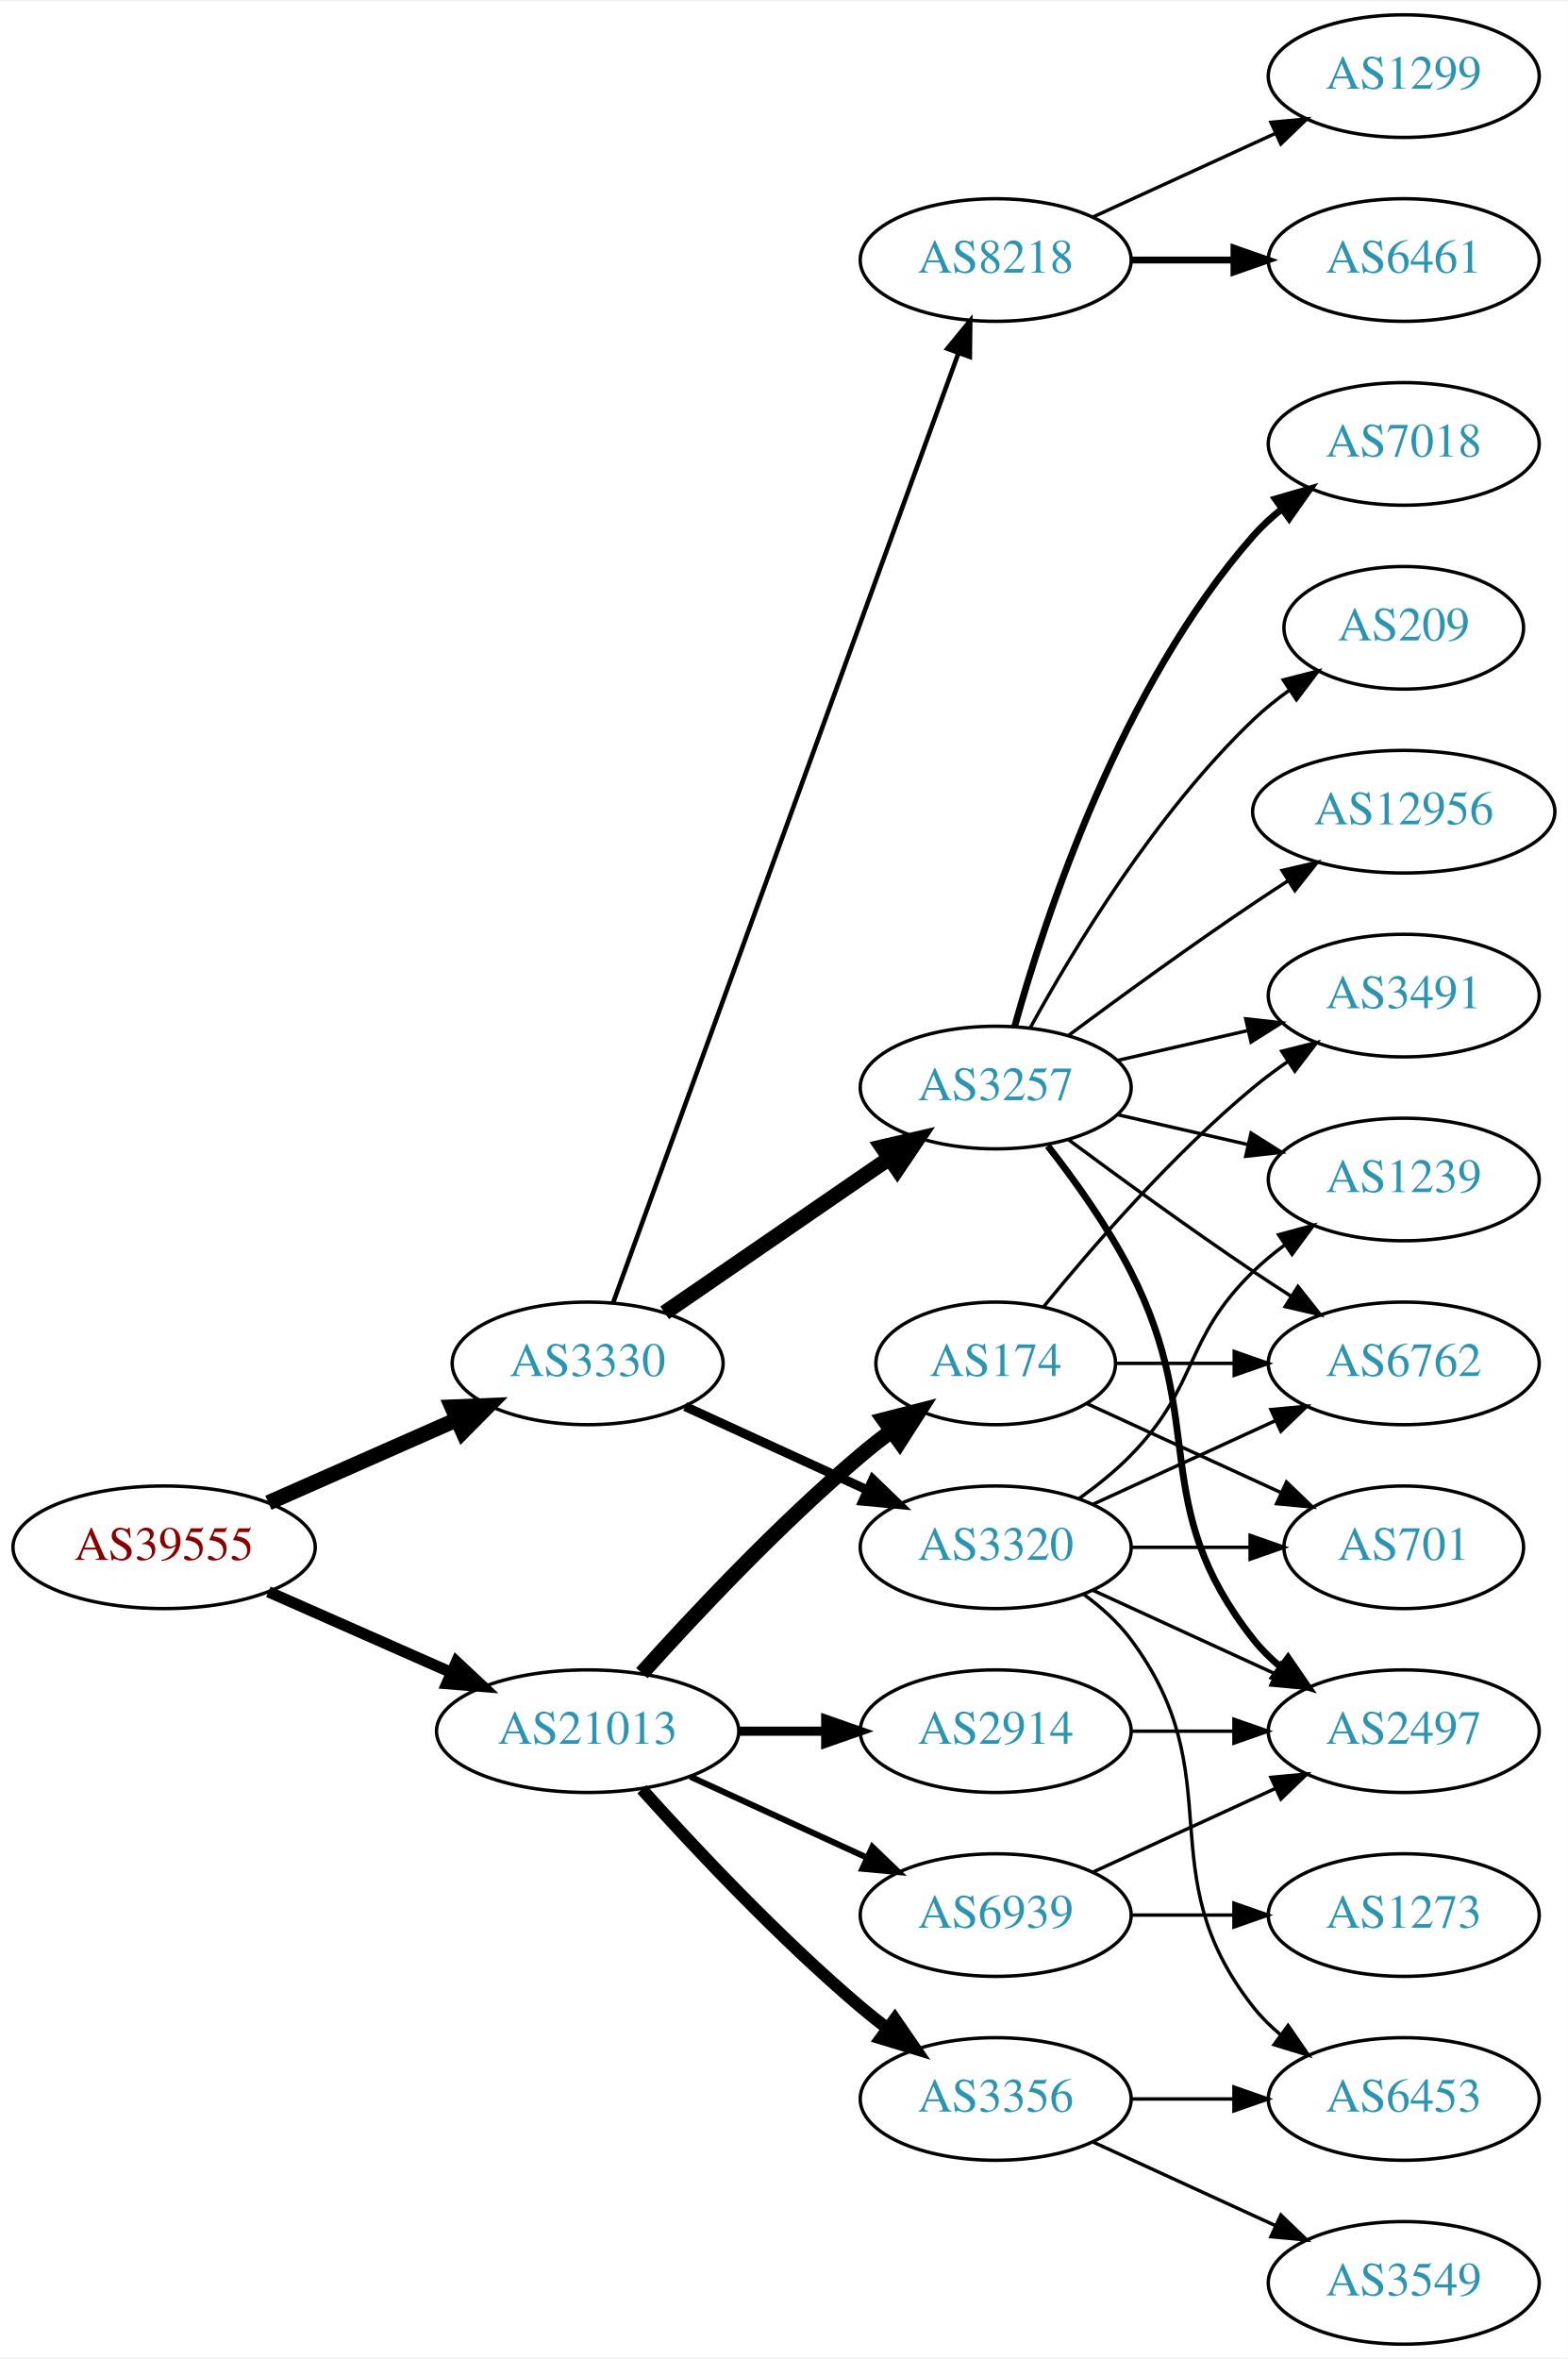
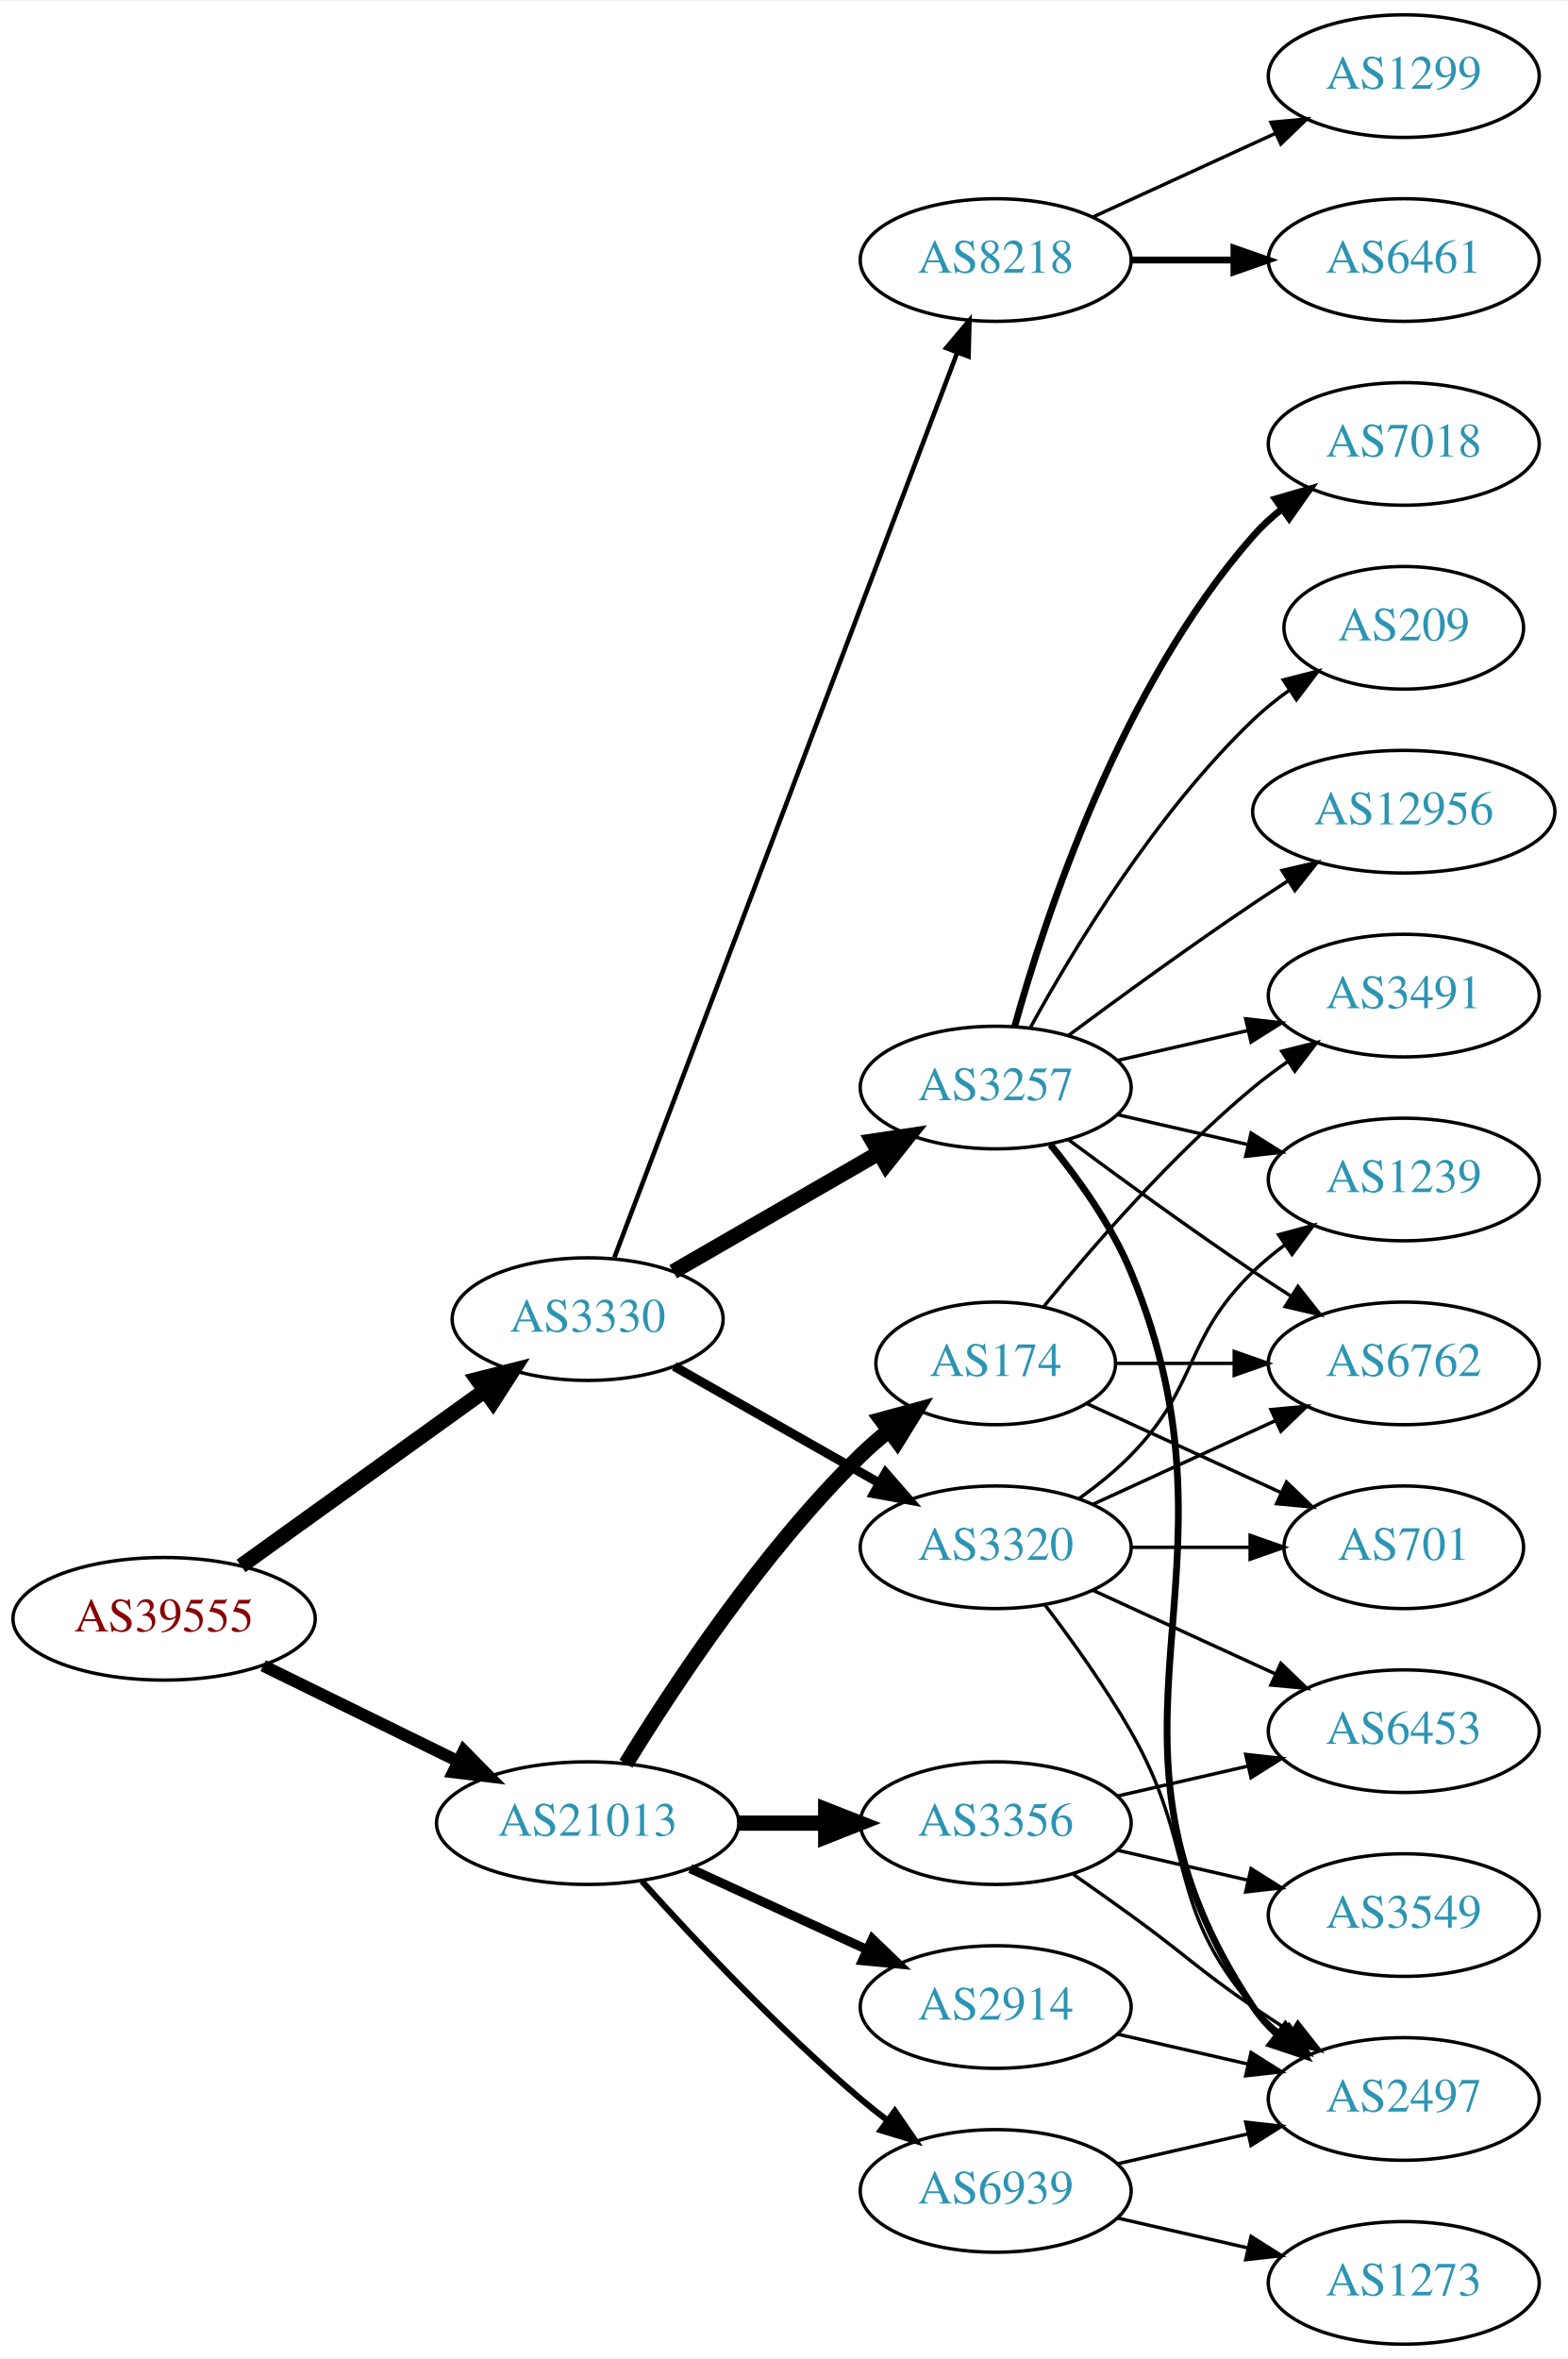
<svg xmlns="http://www.w3.org/2000/svg" xmlns:xlink="http://www.w3.org/1999/xlink" width="460pt" height="692pt" viewBox="0.00 0.00 460.47 692.00">
  <g id="graph0" class="graph" transform="scale(1 1) rotate(0) translate(4 688)">
    <polygon fill="white" stroke="none" points="-4,4 -4,-688 456.469,-688 456.469,4 -4,4" />
    <g id="node1" class="node">
      <g id="a_node1">
        <a xlink:href="/asn/39555" xlink:title="AS39555 ~ Stadtwerke Schwaz GmbH [AT]">
-           <ellipse fill="#ffffff" stroke="black" cx="44.196" cy="-234" rx="44.393" ry="18" />
-           <text text-anchor="middle" x="44.196" y="-230.3" font-family="Times,serif" font-size="14.00" fill="#880000">AS39555</text>
+           <ellipse fill="#ffffff" stroke="black" cx="44.196" cy="-213" rx="44.393" ry="18" />
+           <text text-anchor="middle" x="44.196" y="-209.3" font-family="Times,serif" font-size="14.00" fill="#880000">AS39555</text>
        </a>
      </g>
    </g>
    <g id="node2" class="node">
      <g id="a_node2">
        <a xlink:href="/asn/3330" xlink:title="AS3330 ~ Vienna, Austria [AT]">
-           <ellipse fill="#ffffff" stroke="black" cx="168.588" cy="-288" rx="39.794" ry="18" />
-           <text text-anchor="middle" x="168.588" y="-284.3" font-family="Times,serif" font-size="14.00" fill="#2c94b3">AS3330</text>
+           <ellipse fill="#ffffff" stroke="black" cx="168.588" cy="-301" rx="39.794" ry="18" />
+           <text text-anchor="middle" x="168.588" y="-297.3" font-family="Times,serif" font-size="14.00" fill="#2c94b3">AS3330</text>
        </a>
      </g>
    </g>
    <g id="edge1" class="edge">
-       <path fill="none" stroke="black" stroke-width="4.5" d="M74.824,-247.072C91.418,-254.393 112.278,-263.597 130.011,-271.421" />
-       <polygon fill="black" stroke="black" stroke-width="4.5" points="128.756,-275.171 139.495,-275.605 131.935,-267.966 128.756,-275.171" />
+       <path fill="none" stroke="black" stroke-width="4.5" d="M66.796,-228.53C86.667,-242.818 116.3,-264.124 138.298,-279.94" />
+       <polygon fill="black" stroke="black" stroke-width="4.5" points="136.196,-283.278 146.614,-285.919 140.793,-276.884 136.196,-283.278" />
    </g>
    <g id="node3" class="node">
      <g id="a_node3">
        <a xlink:href="/asn/21013" xlink:title="AS21013 ~ Wels, AT [AT]">
-           <ellipse fill="#ffffff" stroke="black" cx="168.588" cy="-180" rx="44.393" ry="18" />
-           <text text-anchor="middle" x="168.588" y="-176.3" font-family="Times,serif" font-size="14.00" fill="#2c94b3">AS21013</text>
+           <ellipse fill="#ffffff" stroke="black" cx="168.588" cy="-153" rx="44.393" ry="18" />
+           <text text-anchor="middle" x="168.588" y="-149.3" font-family="Times,serif" font-size="14.00" fill="#2c94b3">AS21013</text>
        </a>
      </g>
    </g>
    <g id="edge2" class="edge">
-       <path fill="none" stroke="black" stroke-width="3.316" d="M74.824,-220.928C90.941,-213.817 111.081,-204.931 128.473,-197.258" />
-       <polygon fill="black" stroke="black" stroke-width="3.316" points="130.073,-200.378 137.809,-193.139 127.247,-193.973 130.073,-200.378" />
+       <path fill="none" stroke="black" stroke-width="3.553" d="M73.275,-199.235C90.301,-190.888 112.221,-180.143 130.642,-171.112" />
+       <polygon fill="black" stroke="black" stroke-width="3.553" points="132.201,-174.246 139.64,-166.701 129.12,-167.96 132.201,-174.246" />
    </g>
    <g id="node4" class="node">
      <g id="a_node4">
        <a xlink:href="/asn/3257" xlink:title="AS3257 ~ GTT [DE]">
          <ellipse fill="#ffffff" stroke="black" cx="288.431" cy="-369" rx="39.794" ry="18" />
          <text text-anchor="middle" x="288.431" y="-365.3" font-family="Times,serif" font-size="14.00" fill="#2c94b3">AS3257</text>
        </a>
      </g>
    </g>
    <g id="edge3" class="edge">
-       <path fill="none" stroke="black" stroke-width="4.5" d="M191.202,-302.857C209.691,-315.565 236.505,-333.995 257.134,-348.175" />
-       <polygon fill="black" stroke="black" stroke-width="4.5" points="255.083,-351.544 265.555,-353.963 259.544,-345.054 255.083,-351.544" />
+       <path fill="none" stroke="black" stroke-width="4.5" d="M193.72,-314.925C211.159,-324.988 234.933,-338.707 254.171,-349.808" />
+       <polygon fill="black" stroke="black" stroke-width="4.5" points="252.297,-353.272 262.927,-354.86 256.233,-346.452 252.297,-353.272" />
    </g>
    <g id="node5" class="node">
      <g id="a_node5">
+         <a xlink:href="/asn/3320" xlink:title="AS3320 ~ DTAG [DE]">
+           <ellipse fill="#ffffff" stroke="black" cx="288.431" cy="-234" rx="39.794" ry="18" />
+           <text text-anchor="middle" x="288.431" y="-230.3" font-family="Times,serif" font-size="14.00" fill="#2c94b3">AS3320</text>
+         </a>
+       </g>
+     </g>
+     <g id="edge4" class="edge">
+       <path fill="none" stroke="black" stroke-width="2.7" d="M194.005,-287.118C211.465,-277.191 235.165,-263.716 254.326,-252.822" />
+       <polygon fill="black" stroke="black" stroke-width="2.7" points="256.082,-255.85 263.045,-247.865 252.622,-249.765 256.082,-255.85" />
+     </g>
+     <g id="node6" class="node">
+       <g id="a_node6">
        <a xlink:href="/asn/8218" xlink:title="AS8218 ~ legacy Neotelecoms [FR]">
          <ellipse fill="#ffffff" stroke="black" cx="288.431" cy="-612" rx="39.794" ry="18" />
          <text text-anchor="middle" x="288.431" y="-608.3" font-family="Times,serif" font-size="14.00" fill="#2c94b3">AS8218</text>
        </a>
      </g>
    </g>
-     <g id="edge4" class="edge">
-       <path fill="none" stroke="black" stroke-width="1.35" d="M176.092,-305.881C195.649,-359.651 254.016,-520.129 277.491,-584.67" />
-       <polygon fill="black" stroke="black" stroke-width="1.35" points="274.24,-585.973 280.947,-594.174 280.818,-583.58 274.24,-585.973" />
-     </g>
-     <g id="node6" class="node">
-       <g id="a_node6">
-         <a xlink:href="/asn/3320" xlink:title="AS3320 ~ DTAG [DE]">
-           <ellipse fill="#ffffff" stroke="black" cx="288.431" cy="-234" rx="39.794" ry="18" />
-           <text text-anchor="middle" x="288.431" y="-230.3" font-family="Times,serif" font-size="14.00" fill="#2c94b3">AS3320</text>
-         </a>
-       </g>
-     </g>
    <g id="edge5" class="edge">
-       <path fill="none" stroke="black" stroke-width="2.7" d="M197.217,-275.339C213.174,-268.027 233.445,-258.739 250.727,-250.819" />
-       <polygon fill="black" stroke="black" stroke-width="2.7" points="252.342,-253.929 259.975,-246.581 249.426,-247.565 252.342,-253.929" />
+       <path fill="none" stroke="black" stroke-width="1.35" d="M176.433,-319.065C196.209,-371.256 253.512,-522.485 277.1,-584.736" />
+       <polygon fill="black" stroke="black" stroke-width="1.35" points="273.897,-586.162 280.714,-594.273 280.443,-583.681 273.897,-586.162" />
    </g>
    <g id="node18" class="node">
      <g id="a_node18">
+         <a xlink:href="/asn/2914" xlink:title="AS2914 ~ NTT America, Inc. [US]">
+           <ellipse fill="#ffffff" stroke="black" cx="288.431" cy="-99" rx="39.794" ry="18" />
+           <text text-anchor="middle" x="288.431" y="-95.3" font-family="Times,serif" font-size="14.00" fill="#2c94b3">AS2914</text>
+         </a>
+       </g>
+     </g>
+     <g id="edge20" class="edge">
+       <path fill="none" stroke="black" stroke-width="2.7" d="M198.718,-139.652C214.329,-132.498 233.727,-123.609 250.399,-115.97" />
+       <polygon fill="black" stroke="black" stroke-width="2.7" points="252.218,-118.986 259.851,-111.638 249.302,-112.622 252.218,-118.986" />
+     </g>
+     <g id="node19" class="node">
+       <g id="a_node19">
+         <a xlink:href="/asn/3356" xlink:title="AS3356 ~ Level 3 Parent, LLC [US]">
+           <ellipse fill="#ffffff" stroke="black" cx="288.431" cy="-153" rx="39.794" ry="18" />
+           <text text-anchor="middle" x="288.431" y="-149.3" font-family="Times,serif" font-size="14.00" fill="#2c94b3">AS3356</text>
+         </a>
+       </g>
+     </g>
+     <g id="edge21" class="edge">
+       <path fill="none" stroke="black" stroke-width="4.5" d="M212.799,-153C221.112,-153 229.875,-153 238.357,-153" />
+       <polygon fill="black" stroke="black" stroke-width="4.5" points="238.516,-156.938 248.516,-153 238.516,-149.063 238.516,-156.938" />
+     </g>
+     <g id="node20" class="node">
+       <g id="a_node20">
        <a xlink:href="/asn/174" xlink:title="AS174 ~ Cogent Communications [US]">
          <ellipse fill="#ffffff" stroke="black" cx="288.431" cy="-288" rx="35.194" ry="18" />
          <text text-anchor="middle" x="288.431" y="-284.3" font-family="Times,serif" font-size="14.00" fill="#2c94b3">AS174</text>
        </a>
      </g>
    </g>
-     <g id="edge20" class="edge">
-       <path fill="none" stroke="black" stroke-width="4.5" d="M184.521,-197.044C199.847,-214.097 224.782,-240.65 248.784,-261 251.637,-263.418 254.702,-265.833 257.813,-268.169" />
-       <polygon fill="black" stroke="black" stroke-width="4.5" points="255.63,-271.45 266.041,-274.116 260.242,-265.067 255.63,-271.45" />
-     </g>
-     <g id="node19" class="node">
-       <g id="a_node19">
-         <a xlink:href="/asn/2914" xlink:title="AS2914 ~ NTT America, Inc. [US]">
-           <ellipse fill="#ffffff" stroke="black" cx="288.431" cy="-180" rx="39.794" ry="18" />
-           <text text-anchor="middle" x="288.431" y="-176.3" font-family="Times,serif" font-size="14.00" fill="#2c94b3">AS2914</text>
-         </a>
-       </g>
-     </g>
-     <g id="edge21" class="edge">
-       <path fill="none" stroke="black" stroke-width="2.7" d="M212.799,-180C221.112,-180 229.875,-180 238.357,-180" />
-       <polygon fill="black" stroke="black" stroke-width="2.7" points="238.516,-183.5 248.516,-180 238.516,-176.5 238.516,-183.5" />
-     </g>
-     <g id="node20" class="node">
-       <g id="a_node20">
-         <a xlink:href="/asn/3356" xlink:title="AS3356 ~ Level 3 Parent, LLC [US]">
-           <ellipse fill="#ffffff" stroke="black" cx="288.431" cy="-72" rx="39.794" ry="18" />
-           <text text-anchor="middle" x="288.431" y="-68.3" font-family="Times,serif" font-size="14.00" fill="#2c94b3">AS3356</text>
-         </a>
-       </g>
-     </g>
    <g id="edge22" class="edge">
-       <path fill="none" stroke="black" stroke-width="3.6" d="M184.521,-162.956C199.847,-145.903 224.782,-119.35 248.784,-99 251.281,-96.883 253.942,-94.768 256.653,-92.707" />
-       <polygon fill="black" stroke="black" stroke-width="3.6" points="258.819,-95.459 264.83,-86.734 254.69,-89.806 258.819,-95.459" />
+       <path fill="none" stroke="black" stroke-width="4.5" d="M179.854,-170.44C193.662,-192.991 219.851,-232.722 248.784,-261 251.32,-263.478 254.103,-265.89 256.979,-268.188" />
+       <polygon fill="black" stroke="black" stroke-width="4.5" points="254.826,-271.495 265.195,-274.321 259.537,-265.184 254.826,-271.495" />
    </g>
    <g id="node21" class="node">
      <g id="a_node21">
        <a xlink:href="/asn/6939" xlink:title="AS6939 ~ Hurricane Electric LLC [US]">
-           <ellipse fill="#ffffff" stroke="black" cx="288.431" cy="-126" rx="39.794" ry="18" />
-           <text text-anchor="middle" x="288.431" y="-122.3" font-family="Times,serif" font-size="14.00" fill="#2c94b3">AS6939</text>
+           <ellipse fill="#ffffff" stroke="black" cx="288.431" cy="-45" rx="39.794" ry="18" />
+           <text text-anchor="middle" x="288.431" y="-41.3" font-family="Times,serif" font-size="14.00" fill="#2c94b3">AS6939</text>
        </a>
      </g>
    </g>
    <g id="edge23" class="edge">
-       <path fill="none" stroke="black" stroke-width="1.8" d="M198.718,-166.652C214.329,-159.498 233.727,-150.609 250.399,-142.97" />
-       <polygon fill="black" stroke="black" stroke-width="1.8" points="252.218,-145.986 259.851,-138.638 249.302,-139.622 252.218,-145.986" />
+       <path fill="none" stroke="black" stroke-width="1.8" d="M184.521,-135.956C199.847,-118.903 224.782,-92.35 248.784,-72 251.281,-69.883 253.942,-67.768 256.653,-65.707" />
+       <polygon fill="black" stroke="black" stroke-width="1.8" points="258.819,-68.459 264.83,-59.734 254.69,-62.806 258.819,-68.459" />
    </g>
    <g id="node7" class="node">
      <g id="a_node7">
+         <a xlink:href="/asn/2497" xlink:title="AS2497 ~ Internet Initiative Japan Inc. [JP]">
+           <ellipse fill="#ffffff" stroke="black" cx="408.273" cy="-72" rx="39.794" ry="18" />
+           <text text-anchor="middle" x="408.273" y="-68.3" font-family="Times,serif" font-size="14.00" fill="#2c94b3">AS2497</text>
+         </a>
+       </g>
+     </g>
+     <g id="edge6" class="edge">
+       <path fill="none" stroke="black" stroke-width="2" d="M304.514,-352.223C312.762,-342.131 322.424,-328.631 328.077,-315 365.363,-225.101 310.039,-179.944 364.077,-99 365.992,-96.131 368.326,-93.51 370.907,-91.128" />
+       <polygon fill="black" stroke="black" stroke-width="2" points="373.458,-93.579 379.219,-84.687 369.171,-88.046 373.458,-93.579" />
+     </g>
+     <g id="node8" class="node">
+       <g id="a_node8">
+         <a xlink:href="/asn/12956" xlink:title="AS12956 ~ TELXIUS [ES]">
+           <ellipse fill="#ffffff" stroke="black" cx="408.273" cy="-450" rx="44.393" ry="18" />
+           <text text-anchor="middle" x="408.273" y="-446.3" font-family="Times,serif" font-size="14.00" fill="#2c94b3">AS12956</text>
+         </a>
+       </g>
+     </g>
+     <g id="edge7" class="edge">
+       <path fill="none" stroke="black" d="M309.761,-384.277C324.623,-395.304 345.368,-410.407 364.077,-423 367.367,-425.215 370.83,-427.482 374.304,-429.715" />
+       <polygon fill="black" stroke="black" points="372.552,-432.748 382.872,-435.148 376.301,-426.837 372.552,-432.748" />
+     </g>
+     <g id="node9" class="node">
+       <g id="a_node9">
+         <a xlink:href="/asn/7018" xlink:title="AS7018 ~ AT&amp;T Services, Inc. [US]">
+           <ellipse fill="#ffffff" stroke="black" cx="408.273" cy="-558" rx="39.794" ry="18" />
+           <text text-anchor="middle" x="408.273" y="-554.3" font-family="Times,serif" font-size="14.00" fill="#2c94b3">AS7018</text>
+         </a>
+       </g>
+     </g>
+     <g id="edge8" class="edge">
+       <path fill="none" stroke="black" stroke-width="2" d="M294.004,-386.946C302.909,-418.995 325.194,-486.842 364.077,-531 366.561,-533.821 369.411,-536.449 372.437,-538.871" />
+       <polygon fill="black" stroke="black" stroke-width="2" points="370.554,-541.828 380.726,-544.791 374.622,-536.131 370.554,-541.828" />
+     </g>
+     <g id="node10" class="node">
+       <g id="a_node10">
+         <a xlink:href="/asn/3491" xlink:title="AS3491 ~ PCCW Global, Inc. [US]">
+           <ellipse fill="#ffffff" stroke="black" cx="408.273" cy="-396" rx="39.794" ry="18" />
+           <text text-anchor="middle" x="408.273" y="-392.3" font-family="Times,serif" font-size="14.00" fill="#2c94b3">AS3491</text>
+         </a>
+       </g>
+     </g>
+     <g id="edge9" class="edge">
+       <path fill="none" stroke="black" d="M324.15,-376.955C336.15,-379.704 349.771,-382.825 362.463,-385.733" />
+       <polygon fill="black" stroke="black" points="361.866,-389.187 372.395,-388.009 363.429,-382.364 361.866,-389.187" />
+     </g>
+     <g id="node11" class="node">
+       <g id="a_node11">
+         <a xlink:href="/asn/1239" xlink:title="AS1239 ~ Sprint [US]">
+           <ellipse fill="#ffffff" stroke="black" cx="408.273" cy="-342" rx="39.794" ry="18" />
+           <text text-anchor="middle" x="408.273" y="-338.3" font-family="Times,serif" font-size="14.00" fill="#2c94b3">AS1239</text>
+         </a>
+       </g>
+     </g>
+     <g id="edge10" class="edge">
+       <path fill="none" stroke="black" d="M324.15,-361.045C336.15,-358.296 349.771,-355.175 362.463,-352.267" />
+       <polygon fill="black" stroke="black" points="363.429,-355.636 372.395,-349.991 361.866,-348.813 363.429,-355.636" />
+     </g>
+     <g id="node12" class="node">
+       <g id="a_node12">
        <a xlink:href="/asn/6762" xlink:title="AS6762 ~ TELECOM ITALIA SPARKLE S.p.A. [IT]">
          <ellipse fill="#ffffff" stroke="black" cx="408.273" cy="-288" rx="39.794" ry="18" />
          <text text-anchor="middle" x="408.273" y="-284.3" font-family="Times,serif" font-size="14.00" fill="#2c94b3">AS6762</text>
        </a>
      </g>
    </g>
-     <g id="edge6" class="edge">
+     <g id="edge11" class="edge">
      <path fill="none" stroke="black" d="M309.761,-353.723C324.623,-342.696 345.368,-327.593 364.077,-315 367.626,-312.611 371.377,-310.161 375.125,-307.758" />
      <polygon fill="black" stroke="black" points="377.193,-310.591 383.774,-302.288 373.451,-304.675 377.193,-310.591" />
-     </g>
-     <g id="node8" class="node">
-       <g id="a_node8">
-         <a xlink:href="/asn/1239" xlink:title="AS1239 ~ Sprint [US]">
-           <ellipse fill="#ffffff" stroke="black" cx="408.273" cy="-342" rx="39.794" ry="18" />
-           <text text-anchor="middle" x="408.273" y="-338.3" font-family="Times,serif" font-size="14.00" fill="#2c94b3">AS1239</text>
-         </a>
-       </g>
-     </g>
-     <g id="edge7" class="edge">
-       <path fill="none" stroke="black" d="M324.15,-361.045C336.15,-358.296 349.771,-355.175 362.463,-352.267" />
-       <polygon fill="black" stroke="black" points="363.429,-355.636 372.395,-349.991 361.866,-348.813 363.429,-355.636" />
-     </g>
-     <g id="node9" class="node">
-       <g id="a_node9">
-         <a xlink:href="/asn/2497" xlink:title="AS2497 ~ Internet Initiative Japan Inc. [JP]">
-           <ellipse fill="#ffffff" stroke="black" cx="408.273" cy="-180" rx="39.794" ry="18" />
-           <text text-anchor="middle" x="408.273" y="-176.3" font-family="Times,serif" font-size="14.00" fill="#2c94b3">AS2497</text>
-         </a>
-       </g>
-     </g>
-     <g id="edge8" class="edge">
-       <path fill="none" stroke="black" stroke-width="2" d="M303.727,-351.86C311.713,-341.647 321.375,-328.147 328.077,-315 351.058,-269.923 332.779,-246.754 364.077,-207 366.402,-204.047 369.146,-201.33 372.105,-198.853" />
-       <polygon fill="black" stroke="black" stroke-width="2" points="374.298,-201.585 380.302,-192.855 370.165,-195.936 374.298,-201.585" />
-     </g>
-     <g id="node10" class="node">
-       <g id="a_node10">
-         <a xlink:href="/asn/12956" xlink:title="AS12956 ~ TELXIUS [ES]">
-           <ellipse fill="#ffffff" stroke="black" cx="408.273" cy="-450" rx="44.393" ry="18" />
-           <text text-anchor="middle" x="408.273" y="-446.3" font-family="Times,serif" font-size="14.00" fill="#2c94b3">AS12956</text>
-         </a>
-       </g>
-     </g>
-     <g id="edge9" class="edge">
-       <path fill="none" stroke="black" d="M309.761,-384.277C324.623,-395.304 345.368,-410.407 364.077,-423 367.367,-425.215 370.83,-427.482 374.304,-429.715" />
-       <polygon fill="black" stroke="black" points="372.552,-432.748 382.872,-435.148 376.301,-426.837 372.552,-432.748" />
-     </g>
-     <g id="node11" class="node">
-       <g id="a_node11">
-         <a xlink:href="/asn/7018" xlink:title="AS7018 ~ AT&amp;T Services, Inc. [US]">
-           <ellipse fill="#ffffff" stroke="black" cx="408.273" cy="-558" rx="39.794" ry="18" />
-           <text text-anchor="middle" x="408.273" y="-554.3" font-family="Times,serif" font-size="14.00" fill="#2c94b3">AS7018</text>
-         </a>
-       </g>
-     </g>
-     <g id="edge10" class="edge">
-       <path fill="none" stroke="black" stroke-width="2" d="M294.004,-386.946C302.909,-418.995 325.194,-486.842 364.077,-531 366.561,-533.821 369.411,-536.449 372.437,-538.871" />
-       <polygon fill="black" stroke="black" stroke-width="2" points="370.554,-541.828 380.726,-544.791 374.622,-536.131 370.554,-541.828" />
-     </g>
-     <g id="node12" class="node">
-       <g id="a_node12">
-         <a xlink:href="/asn/3491" xlink:title="AS3491 ~ PCCW Global, Inc. [US]">
-           <ellipse fill="#ffffff" stroke="black" cx="408.273" cy="-396" rx="39.794" ry="18" />
-           <text text-anchor="middle" x="408.273" y="-392.3" font-family="Times,serif" font-size="14.00" fill="#2c94b3">AS3491</text>
-         </a>
-       </g>
-     </g>
-     <g id="edge11" class="edge">
-       <path fill="none" stroke="black" d="M324.15,-376.955C336.15,-379.704 349.771,-382.825 362.463,-385.733" />
-       <polygon fill="black" stroke="black" points="361.866,-389.187 372.395,-388.009 363.429,-382.364 361.866,-389.187" />
    </g>
    <g id="node13" class="node">
      <g id="a_node13">
        <a xlink:href="/asn/209" xlink:title="AS209 ~ CenturyLink Communications, LLC [US]">
          <ellipse fill="#ffffff" stroke="black" cx="408.273" cy="-504" rx="35.194" ry="18" />
          <text text-anchor="middle" x="408.273" y="-500.3" font-family="Times,serif" font-size="14.00" fill="#2c94b3">AS209</text>
        </a>
      </g>
    </g>
    <g id="edge12" class="edge">
      <path fill="none" stroke="black" d="M298.672,-386.713C311.218,-409.561 335.394,-449.611 364.077,-477 367.331,-480.107 370.998,-483.046 374.785,-485.76" />
      <polygon fill="black" stroke="black" points="372.887,-488.701 383.153,-491.322 376.762,-482.872 372.887,-488.701" />
    </g>
+     <g id="edge16" class="edge">
+       <path fill="none" stroke="black" d="M302.892,-217.087C310.785,-206.73 320.634,-193.008 328.077,-180 347.642,-145.806 338.243,-128.742 364.077,-99 366.542,-96.162 369.379,-93.523 372.397,-91.094" />
+       <polygon fill="black" stroke="black" points="374.583,-93.833 380.675,-85.164 370.507,-88.142 374.583,-93.833" />
+     </g>
+     <g id="edge13" class="edge">
+       <path fill="none" stroke="black" d="M313.025,-248.389C318.281,-252.148 323.613,-256.437 328.077,-261 348.25,-281.617 343.384,-294.906 364.077,-315 366.922,-317.763 370.096,-320.386 373.396,-322.834" />
+       <polygon fill="black" stroke="black" points="371.513,-325.786 381.744,-328.538 375.462,-320.006 371.513,-325.786" />
+     </g>
+     <g id="edge17" class="edge">
+       <path fill="none" stroke="black" d="M317.06,-246.661C333.017,-253.973 353.287,-263.261 370.57,-271.181" />
+       <polygon fill="black" stroke="black" points="369.269,-274.435 379.818,-275.419 372.185,-268.071 369.269,-274.435" />
+     </g>
    <g id="node14" class="node">
      <g id="a_node14">
+         <a xlink:href="/asn/701" xlink:title="AS701 ~ UUNET [US]">
+           <ellipse fill="#ffffff" stroke="black" cx="408.273" cy="-234" rx="35.194" ry="18" />
+           <text text-anchor="middle" x="408.273" y="-230.3" font-family="Times,serif" font-size="14.00" fill="#2c94b3">AS701</text>
+         </a>
+       </g>
+     </g>
+     <g id="edge14" class="edge">
+       <path fill="none" stroke="black" d="M328.343,-234C339.43,-234 351.59,-234 362.972,-234" />
+       <polygon fill="black" stroke="black" points="363.154,-237.5 373.154,-234 363.154,-230.5 363.154,-237.5" />
+     </g>
+     <g id="node15" class="node">
+       <g id="a_node15">
+         <a xlink:href="/asn/6453" xlink:title="AS6453 ~ TATA COMMUNICATIONS (AMERICA) INC [US]">
+           <ellipse fill="#ffffff" stroke="black" cx="408.273" cy="-180" rx="39.794" ry="18" />
+           <text text-anchor="middle" x="408.273" y="-176.3" font-family="Times,serif" font-size="14.00" fill="#2c94b3">AS6453</text>
+         </a>
+       </g>
+     </g>
+     <g id="edge15" class="edge">
+       <path fill="none" stroke="black" d="M317.06,-221.339C333.017,-214.027 353.287,-204.739 370.57,-196.819" />
+       <polygon fill="black" stroke="black" points="372.185,-199.929 379.818,-192.581 369.269,-193.565 372.185,-199.929" />
+     </g>
+     <g id="node16" class="node">
+       <g id="a_node16">
        <a xlink:href="/asn/6461" xlink:title="AS6461 ~ Zayo Bandwidth [US]">
          <ellipse fill="#ffffff" stroke="black" cx="408.273" cy="-612" rx="39.794" ry="18" />
          <text text-anchor="middle" x="408.273" y="-608.3" font-family="Times,serif" font-size="14.00" fill="#2c94b3">AS6461</text>
        </a>
      </g>
    </g>
-     <g id="edge13" class="edge">
+     <g id="edge18" class="edge">
      <path fill="none" stroke="black" stroke-width="2" d="M328.343,-612C337.897,-612 348.246,-612 358.209,-612" />
      <polygon fill="black" stroke="black" stroke-width="2" points="358.402,-615.5 368.402,-612 358.402,-608.5 358.402,-615.5" />
    </g>
-     <g id="node15" class="node">
-       <g id="a_node15">
+     <g id="node17" class="node">
+       <g id="a_node17">
        <a xlink:href="/asn/1299" xlink:title="AS1299 ~ Telia Carrier [EU]">
          <ellipse fill="#ffffff" stroke="black" cx="408.273" cy="-666" rx="39.794" ry="18" />
          <text text-anchor="middle" x="408.273" y="-662.3" font-family="Times,serif" font-size="14.00" fill="#2c94b3">AS1299</text>
        </a>
      </g>
    </g>
-     <g id="edge14" class="edge">
+     <g id="edge19" class="edge">
      <path fill="none" stroke="black" d="M317.06,-624.661C333.017,-631.973 353.287,-641.261 370.57,-649.181" />
      <polygon fill="black" stroke="black" points="369.269,-652.435 379.818,-653.419 372.185,-646.071 369.269,-652.435" />
    </g>
-     <g id="edge17" class="edge">
-       <path fill="none" stroke="black" d="M317.06,-246.661C333.017,-253.973 353.287,-263.261 370.57,-271.181" />
-       <polygon fill="black" stroke="black" points="369.269,-274.435 379.818,-275.419 372.185,-268.071 369.269,-274.435" />
-     </g>
-     <g id="edge18" class="edge">
-       <path fill="none" stroke="black" d="M313.025,-248.389C318.281,-252.148 323.613,-256.437 328.077,-261 348.25,-281.617 343.384,-294.906 364.077,-315 366.922,-317.763 370.096,-320.386 373.396,-322.834" />
-       <polygon fill="black" stroke="black" points="371.513,-325.786 381.744,-328.538 375.462,-320.006 371.513,-325.786" />
-     </g>
-     <g id="edge19" class="edge">
-       <path fill="none" stroke="black" d="M317.06,-221.339C333.017,-214.027 353.287,-204.739 370.57,-196.819" />
-       <polygon fill="black" stroke="black" points="372.185,-199.929 379.818,-192.581 369.269,-193.565 372.185,-199.929" />
-     </g>
-     <g id="node16" class="node">
-       <g id="a_node16">
-         <a xlink:href="/asn/701" xlink:title="AS701 ~ UUNET [US]">
-           <ellipse fill="#ffffff" stroke="black" cx="408.273" cy="-234" rx="35.194" ry="18" />
-           <text text-anchor="middle" x="408.273" y="-230.3" font-family="Times,serif" font-size="14.00" fill="#2c94b3">AS701</text>
-         </a>
-       </g>
-     </g>
-     <g id="edge15" class="edge">
-       <path fill="none" stroke="black" d="M328.343,-234C339.43,-234 351.59,-234 362.972,-234" />
-       <polygon fill="black" stroke="black" points="363.154,-237.5 373.154,-234 363.154,-230.5 363.154,-237.5" />
-     </g>
-     <g id="node17" class="node">
-       <g id="a_node17">
-         <a xlink:href="/asn/6453" xlink:title="AS6453 ~ TATA COMMUNICATIONS (AMERICA) INC [US]">
-           <ellipse fill="#ffffff" stroke="black" cx="408.273" cy="-72" rx="39.794" ry="18" />
-           <text text-anchor="middle" x="408.273" y="-68.3" font-family="Times,serif" font-size="14.00" fill="#2c94b3">AS6453</text>
-         </a>
-       </g>
-     </g>
-     <g id="edge16" class="edge">
-       <path fill="none" stroke="black" d="M314.362,-220.118C319.438,-216.389 324.356,-211.984 328.077,-207 358.349,-166.458 332.779,-138.754 364.077,-99 366.402,-96.047 369.146,-93.33 372.105,-90.853" />
-       <polygon fill="black" stroke="black" points="374.298,-93.585 380.302,-84.855 370.165,-87.936 374.298,-93.585" />
+     <g id="edge32" class="edge">
+       <path fill="none" stroke="black" d="M324.15,-91.045C336.15,-88.296 349.771,-85.175 362.463,-82.267" />
+       <polygon fill="black" stroke="black" points="363.429,-85.636 372.395,-79.991 361.866,-78.813 363.429,-85.636" />
+     </g>
+     <g id="edge26" class="edge">
+       <path fill="none" stroke="black" d="M311.188,-137.991C316.722,-134.121 322.641,-129.936 328.077,-126 344.277,-114.271 347.583,-110.311 364.077,-99 367.606,-96.581 371.343,-94.111 375.084,-91.698" />
+       <polygon fill="black" stroke="black" points="377.156,-94.528 383.725,-86.216 373.406,-88.618 377.156,-94.528" />
+     </g>
+     <g id="edge25" class="edge">
+       <path fill="none" stroke="black" d="M324.15,-160.955C336.15,-163.704 349.771,-166.825 362.463,-169.733" />
+       <polygon fill="black" stroke="black" points="361.866,-173.187 372.395,-172.009 363.429,-166.364 361.866,-173.187" />
+     </g>
+     <g id="node22" class="node">
+       <g id="a_node22">
+         <a xlink:href="/asn/3549" xlink:title="AS3549 ~ Level 3 Parent, LLC [US]">
+           <ellipse fill="#ffffff" stroke="black" cx="408.273" cy="-126" rx="39.794" ry="18" />
+           <text text-anchor="middle" x="408.273" y="-122.3" font-family="Times,serif" font-size="14.00" fill="#2c94b3">AS3549</text>
+         </a>
+       </g>
+     </g>
+     <g id="edge24" class="edge">
+       <path fill="none" stroke="black" d="M324.15,-145.045C336.15,-142.296 349.771,-139.175 362.463,-136.267" />
+       <polygon fill="black" stroke="black" points="363.429,-139.636 372.395,-133.991 361.866,-132.813 363.429,-139.636" />
    </g>
    <g id="edge28" class="edge">
+       <path fill="none" stroke="black" d="M302.588,-304.743C316.674,-322.039 340.232,-349.223 364.077,-369 367.294,-371.668 370.794,-374.27 374.365,-376.741" />
+       <polygon fill="black" stroke="black" points="372.442,-379.666 382.721,-382.236 376.288,-373.817 372.442,-379.666" />
+     </g>
+     <g id="edge27" class="edge">
      <path fill="none" stroke="black" d="M323.833,-288C334.657,-288 346.824,-288 358.451,-288" />
      <polygon fill="black" stroke="black" points="358.482,-291.5 368.482,-288 358.482,-284.5 358.482,-291.5" />
-     </g>
-     <g id="edge30" class="edge">
-       <path fill="none" stroke="black" d="M302.588,-304.743C316.674,-322.039 340.232,-349.223 364.077,-369 367.294,-371.668 370.794,-374.27 374.365,-376.741" />
-       <polygon fill="black" stroke="black" points="372.442,-379.666 382.721,-382.236 376.288,-373.817 372.442,-379.666" />
    </g>
    <g id="edge29" class="edge">
      <path fill="none" stroke="black" d="M315.292,-276.149C332.023,-268.482 354.013,-258.406 372.297,-250.028" />
      <polygon fill="black" stroke="black" points="373.84,-253.171 381.473,-245.823 370.924,-246.807 373.84,-253.171" />
    </g>
    <g id="edge31" class="edge">
-       <path fill="none" stroke="black" d="M328.343,-180C337.897,-180 348.246,-180 358.209,-180" />
-       <polygon fill="black" stroke="black" points="358.402,-183.5 368.402,-180 358.402,-176.5 358.402,-183.5" />
-     </g>
-     <g id="edge25" class="edge">
-       <path fill="none" stroke="black" d="M328.343,-72C337.897,-72 348.246,-72 358.209,-72" />
-       <polygon fill="black" stroke="black" points="358.402,-75.5 368.402,-72 358.402,-68.5 358.402,-75.5" />
-     </g>
-     <g id="node22" class="node">
-       <g id="a_node22">
-         <a xlink:href="/asn/3549" xlink:title="AS3549 ~ Level 3 Parent, LLC [US]">
-           <ellipse fill="#ffffff" stroke="black" cx="408.273" cy="-18" rx="39.794" ry="18" />
-           <text text-anchor="middle" x="408.273" y="-14.3" font-family="Times,serif" font-size="14.00" fill="#2c94b3">AS3549</text>
-         </a>
-       </g>
-     </g>
-     <g id="edge24" class="edge">
-       <path fill="none" stroke="black" d="M317.06,-59.339C333.017,-52.027 353.287,-42.739 370.57,-34.819" />
-       <polygon fill="black" stroke="black" points="372.185,-37.929 379.818,-30.581 369.269,-31.565 372.185,-37.929" />
-     </g>
-     <g id="edge26" class="edge">
-       <path fill="none" stroke="black" d="M317.06,-138.661C333.017,-145.973 353.287,-155.261 370.57,-163.181" />
-       <polygon fill="black" stroke="black" points="369.269,-166.435 379.818,-167.419 372.185,-160.071 369.269,-166.435" />
+       <path fill="none" stroke="black" d="M324.15,-52.955C336.15,-55.704 349.771,-58.825 362.463,-61.733" />
+       <polygon fill="black" stroke="black" points="361.866,-65.187 372.395,-64.009 363.429,-58.364 361.866,-65.187" />
    </g>
    <g id="node23" class="node">
      <g id="a_node23">
        <a xlink:href="/asn/1273" xlink:title="AS1273 ~ Vodafone Group PLC [EU]">
-           <ellipse fill="#ffffff" stroke="black" cx="408.273" cy="-126" rx="39.794" ry="18" />
-           <text text-anchor="middle" x="408.273" y="-122.3" font-family="Times,serif" font-size="14.00" fill="#2c94b3">AS1273</text>
-         </a>
-       </g>
-     </g>
-     <g id="edge27" class="edge">
-       <path fill="none" stroke="black" d="M328.343,-126C337.897,-126 348.246,-126 358.209,-126" />
-       <polygon fill="black" stroke="black" points="358.402,-129.5 368.402,-126 358.402,-122.5 358.402,-129.5" />
+           <ellipse fill="#ffffff" stroke="black" cx="408.273" cy="-18" rx="39.794" ry="18" />
+           <text text-anchor="middle" x="408.273" y="-14.3" font-family="Times,serif" font-size="14.00" fill="#2c94b3">AS1273</text>
+         </a>
+       </g>
+     </g>
+     <g id="edge30" class="edge">
+       <path fill="none" stroke="black" d="M324.15,-37.045C336.15,-34.296 349.771,-31.175 362.463,-28.267" />
+       <polygon fill="black" stroke="black" points="363.429,-31.636 372.395,-25.991 361.866,-24.813 363.429,-31.636" />
    </g>
  </g>
</svg>
